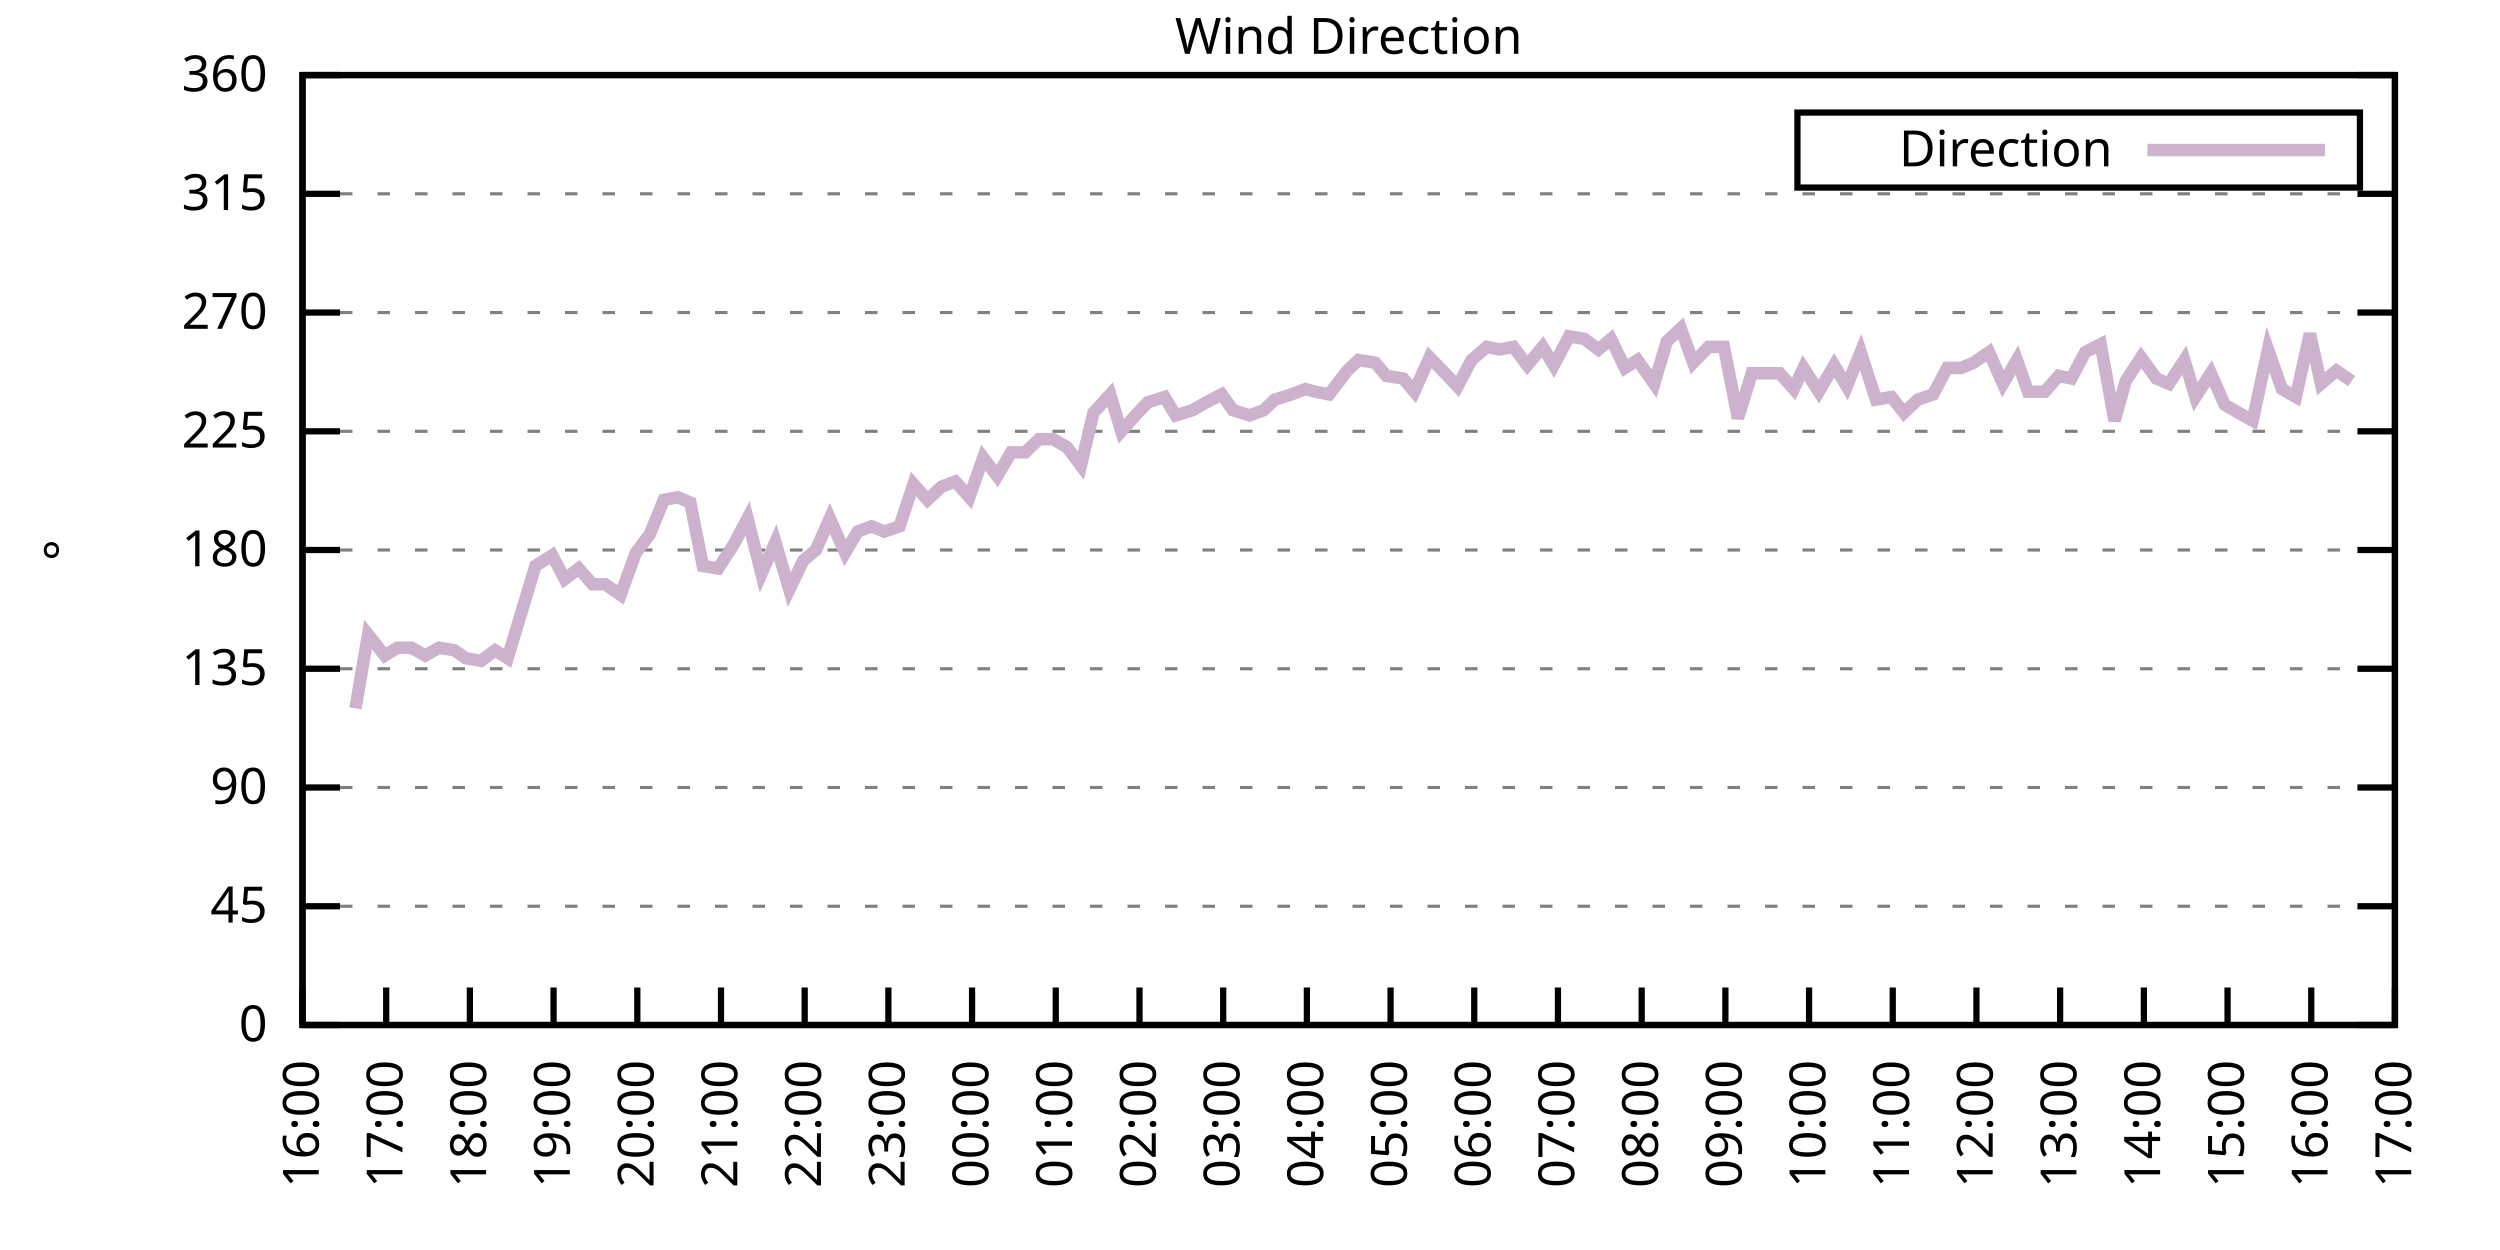
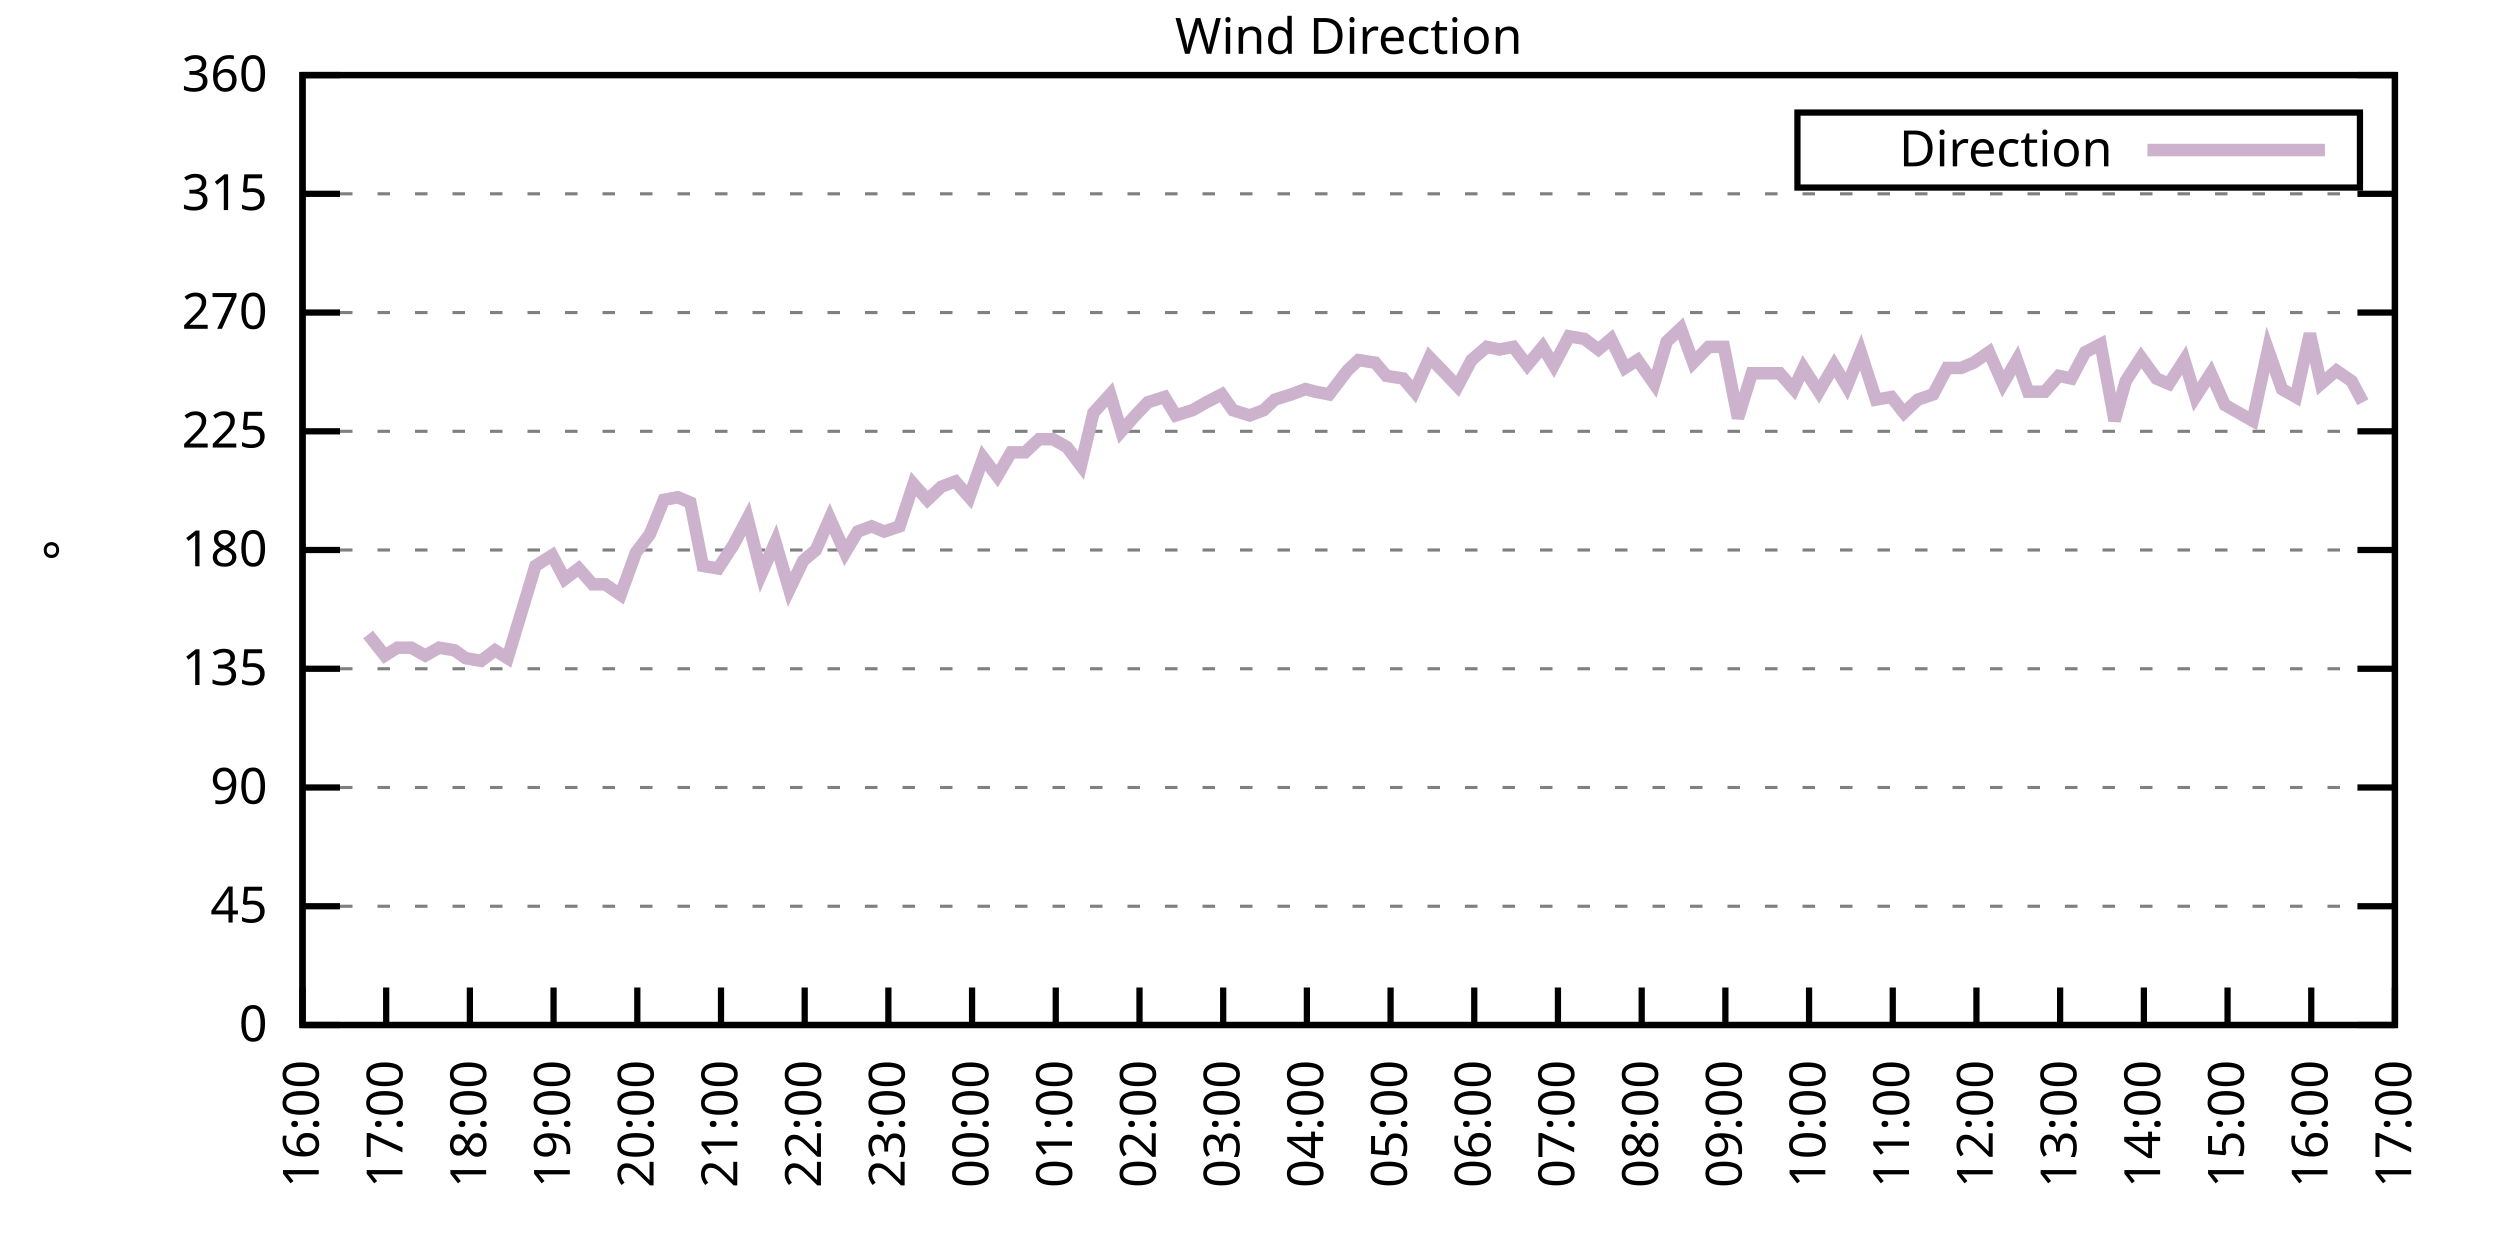
<svg xmlns="http://www.w3.org/2000/svg" xmlns:xlink="http://www.w3.org/1999/xlink" width="400" height="200" viewBox="0 0 400 200">
  <g id="gnuplot_canvas">
    <rect x="0" y="0" width="400" height="200" fill="none" />
    <defs>
      <circle id="gpDot" r="0.5" stroke-width="0.5" stroke="currentColor" />
      <path id="gpPt0" stroke-width="0.333" stroke="currentColor" d="M-1,0 h2 M0,-1 v2" />
      <path id="gpPt1" stroke-width="0.333" stroke="currentColor" d="M-1,-1 L1,1 M1,-1 L-1,1" />
      <path id="gpPt2" stroke-width="0.333" stroke="currentColor" d="M-1,0 L1,0 M0,-1 L0,1 M-1,-1 L1,1 M-1,1 L1,-1" />
      <rect id="gpPt3" stroke-width="0.333" stroke="currentColor" x="-1" y="-1" width="2" height="2" />
      <rect id="gpPt4" stroke-width="0.333" stroke="currentColor" fill="currentColor" x="-1" y="-1" width="2" height="2" />
      <circle id="gpPt5" stroke-width="0.333" stroke="currentColor" cx="0" cy="0" r="1" />
      <use xlink:href="#gpPt5" id="gpPt6" fill="currentColor" stroke="none" />
      <path id="gpPt7" stroke-width="0.333" stroke="currentColor" d="M0,-1.33 L-1.33,0.67 L1.33,0.67 z" />
      <use xlink:href="#gpPt7" id="gpPt8" fill="currentColor" stroke="none" />
      <use xlink:href="#gpPt7" id="gpPt9" stroke="currentColor" transform="rotate(180)" />
      <use xlink:href="#gpPt9" id="gpPt10" fill="currentColor" stroke="none" />
      <use xlink:href="#gpPt3" id="gpPt11" stroke="currentColor" transform="rotate(45)" />
      <use xlink:href="#gpPt11" id="gpPt12" fill="currentColor" stroke="none" />
      <path id="gpPt13" stroke-width="0.333" stroke="currentColor" d="M0,1.330 L1.265,0.411 L0.782,-1.067 L-0.782,-1.076 L-1.265,0.411 z" />
      <use xlink:href="#gpPt13" id="gpPt14" fill="currentColor" stroke="none" />
      <filter id="textbox" filterUnits="objectBoundingBox" x="0" y="0" height="1" width="1">
        <feFlood flood-color="white" flood-opacity="1" result="bgnd" />
        <feComposite in="SourceGraphic" in2="bgnd" operator="atop" />
      </filter>
      <filter id="greybox" filterUnits="objectBoundingBox" x="0" y="0" height="1" width="1">
        <feFlood flood-color="lightgrey" flood-opacity="1" result="grey" />
        <feComposite in="SourceGraphic" in2="grey" operator="atop" />
      </filter>
    </defs>
    <g fill="none" color="white" stroke="currentColor" stroke-width="1.00" stroke-linecap="butt" stroke-linejoin="miter">
</g>
    <g fill="none" color="black" stroke="currentColor" stroke-width="1.00" stroke-linecap="butt" stroke-linejoin="miter">
      <g stroke="none" shape-rendering="crispEdges">
        <polygon fill="rgb(255, 255, 255)" points="48.40,164.00 383.18,164.00 383.18,12.02 48.40,12.02 " />
      </g>
    </g>
    <g fill="none" color="black" stroke="currentColor" stroke-width="1.00" stroke-linecap="butt" stroke-linejoin="miter">
</g>
    <g fill="none" color="black" stroke="black" stroke-width="0.50" stroke-linecap="butt" stroke-linejoin="miter">
</g>
    <g fill="none" color="gray" stroke="currentColor" stroke-width="0.50" stroke-linecap="butt" stroke-linejoin="miter">
      <path stroke="gray" stroke-dasharray="2,4" class="gridline" d="M48.40,164.00 L383.19,164.00  " />
    </g>
    <g fill="none" color="gray" stroke="gray" stroke-width="1.00" stroke-linecap="butt" stroke-linejoin="miter">
</g>
    <g fill="none" color="black" stroke="currentColor" stroke-width="1.00" stroke-linecap="butt" stroke-linejoin="miter">
      <path stroke="black" d="M48.40,164.00 L54.40,164.00 M383.19,164.00 L377.19,164.00  " />
      <g transform="translate(42.80,166.60)" stroke="none" fill="black" font-family="Sans" font-size="8.00" text-anchor="end">
        <text>
          <tspan font-family="Sans"> 0</tspan>
        </text>
      </g>
    </g>
    <g fill="none" color="black" stroke="currentColor" stroke-width="1.00" stroke-linecap="butt" stroke-linejoin="miter">
</g>
    <g fill="none" color="black" stroke="black" stroke-width="0.50" stroke-linecap="butt" stroke-linejoin="miter">
</g>
    <g fill="none" color="gray" stroke="currentColor" stroke-width="0.50" stroke-linecap="butt" stroke-linejoin="miter">
      <path stroke="gray" stroke-dasharray="2,4" class="gridline" d="M48.40,145.00 L383.19,145.00  " />
    </g>
    <g fill="none" color="gray" stroke="gray" stroke-width="1.00" stroke-linecap="butt" stroke-linejoin="miter">
</g>
    <g fill="none" color="black" stroke="currentColor" stroke-width="1.00" stroke-linecap="butt" stroke-linejoin="miter">
      <path stroke="black" d="M48.40,145.00 L54.40,145.00 M383.19,145.00 L377.19,145.00  " />
      <g transform="translate(42.80,147.60)" stroke="none" fill="black" font-family="Sans" font-size="8.00" text-anchor="end">
        <text>
          <tspan font-family="Sans"> 45</tspan>
        </text>
      </g>
    </g>
    <g fill="none" color="black" stroke="currentColor" stroke-width="1.00" stroke-linecap="butt" stroke-linejoin="miter">
</g>
    <g fill="none" color="black" stroke="black" stroke-width="0.50" stroke-linecap="butt" stroke-linejoin="miter">
</g>
    <g fill="none" color="gray" stroke="currentColor" stroke-width="0.50" stroke-linecap="butt" stroke-linejoin="miter">
      <path stroke="gray" stroke-dasharray="2,4" class="gridline" d="M48.40,126.00 L383.19,126.00  " />
    </g>
    <g fill="none" color="gray" stroke="gray" stroke-width="1.00" stroke-linecap="butt" stroke-linejoin="miter">
</g>
    <g fill="none" color="black" stroke="currentColor" stroke-width="1.00" stroke-linecap="butt" stroke-linejoin="miter">
      <path stroke="black" d="M48.40,126.00 L54.40,126.00 M383.19,126.00 L377.19,126.00  " />
      <g transform="translate(42.80,128.60)" stroke="none" fill="black" font-family="Sans" font-size="8.00" text-anchor="end">
        <text>
          <tspan font-family="Sans"> 90</tspan>
        </text>
      </g>
    </g>
    <g fill="none" color="black" stroke="currentColor" stroke-width="1.00" stroke-linecap="butt" stroke-linejoin="miter">
</g>
    <g fill="none" color="black" stroke="black" stroke-width="0.50" stroke-linecap="butt" stroke-linejoin="miter">
</g>
    <g fill="none" color="gray" stroke="currentColor" stroke-width="0.50" stroke-linecap="butt" stroke-linejoin="miter">
      <path stroke="gray" stroke-dasharray="2,4" class="gridline" d="M48.40,107.00 L383.19,107.00  " />
    </g>
    <g fill="none" color="gray" stroke="gray" stroke-width="1.00" stroke-linecap="butt" stroke-linejoin="miter">
</g>
    <g fill="none" color="black" stroke="currentColor" stroke-width="1.00" stroke-linecap="butt" stroke-linejoin="miter">
      <path stroke="black" d="M48.40,107.00 L54.40,107.00 M383.19,107.00 L377.19,107.00  " />
      <g transform="translate(42.80,109.60)" stroke="none" fill="black" font-family="Sans" font-size="8.00" text-anchor="end">
        <text>
          <tspan font-family="Sans"> 135</tspan>
        </text>
      </g>
    </g>
    <g fill="none" color="black" stroke="currentColor" stroke-width="1.00" stroke-linecap="butt" stroke-linejoin="miter">
</g>
    <g fill="none" color="black" stroke="black" stroke-width="0.50" stroke-linecap="butt" stroke-linejoin="miter">
</g>
    <g fill="none" color="gray" stroke="currentColor" stroke-width="0.50" stroke-linecap="butt" stroke-linejoin="miter">
      <path stroke="gray" stroke-dasharray="2,4" class="gridline" d="M48.40,88.00 L383.19,88.00  " />
    </g>
    <g fill="none" color="gray" stroke="gray" stroke-width="1.00" stroke-linecap="butt" stroke-linejoin="miter">
</g>
    <g fill="none" color="black" stroke="currentColor" stroke-width="1.00" stroke-linecap="butt" stroke-linejoin="miter">
      <path stroke="black" d="M48.40,88.00 L54.40,88.00 M383.19,88.00 L377.19,88.00  " />
      <g transform="translate(42.80,90.60)" stroke="none" fill="black" font-family="Sans" font-size="8.00" text-anchor="end">
        <text>
          <tspan font-family="Sans"> 180</tspan>
        </text>
      </g>
    </g>
    <g fill="none" color="black" stroke="currentColor" stroke-width="1.00" stroke-linecap="butt" stroke-linejoin="miter">
</g>
    <g fill="none" color="black" stroke="black" stroke-width="0.50" stroke-linecap="butt" stroke-linejoin="miter">
</g>
    <g fill="none" color="gray" stroke="currentColor" stroke-width="0.50" stroke-linecap="butt" stroke-linejoin="miter">
      <path stroke="gray" stroke-dasharray="2,4" class="gridline" d="M48.40,69.01 L383.19,69.01  " />
    </g>
    <g fill="none" color="gray" stroke="gray" stroke-width="1.00" stroke-linecap="butt" stroke-linejoin="miter">
</g>
    <g fill="none" color="black" stroke="currentColor" stroke-width="1.00" stroke-linecap="butt" stroke-linejoin="miter">
      <path stroke="black" d="M48.40,69.01 L54.40,69.01 M383.19,69.01 L377.19,69.01  " />
      <g transform="translate(42.80,71.61)" stroke="none" fill="black" font-family="Sans" font-size="8.00" text-anchor="end">
        <text>
          <tspan font-family="Sans"> 225</tspan>
        </text>
      </g>
    </g>
    <g fill="none" color="black" stroke="currentColor" stroke-width="1.00" stroke-linecap="butt" stroke-linejoin="miter">
</g>
    <g fill="none" color="black" stroke="black" stroke-width="0.50" stroke-linecap="butt" stroke-linejoin="miter">
</g>
    <g fill="none" color="gray" stroke="currentColor" stroke-width="0.50" stroke-linecap="butt" stroke-linejoin="miter">
      <path stroke="gray" stroke-dasharray="2,4" class="gridline" d="M48.40,50.01 L383.19,50.01  " />
    </g>
    <g fill="none" color="gray" stroke="gray" stroke-width="1.00" stroke-linecap="butt" stroke-linejoin="miter">
</g>
    <g fill="none" color="black" stroke="currentColor" stroke-width="1.00" stroke-linecap="butt" stroke-linejoin="miter">
      <path stroke="black" d="M48.40,50.01 L54.40,50.01 M383.19,50.01 L377.19,50.01  " />
      <g transform="translate(42.80,52.61)" stroke="none" fill="black" font-family="Sans" font-size="8.00" text-anchor="end">
        <text>
          <tspan font-family="Sans"> 270</tspan>
        </text>
      </g>
    </g>
    <g fill="none" color="black" stroke="currentColor" stroke-width="1.00" stroke-linecap="butt" stroke-linejoin="miter">
</g>
    <g fill="none" color="black" stroke="black" stroke-width="0.50" stroke-linecap="butt" stroke-linejoin="miter">
</g>
    <g fill="none" color="gray" stroke="currentColor" stroke-width="0.50" stroke-linecap="butt" stroke-linejoin="miter">
      <path stroke="gray" stroke-dasharray="2,4" class="gridline" d="M48.40,31.01 L383.19,31.01  " />
    </g>
    <g fill="none" color="gray" stroke="gray" stroke-width="1.00" stroke-linecap="butt" stroke-linejoin="miter">
</g>
    <g fill="none" color="black" stroke="currentColor" stroke-width="1.00" stroke-linecap="butt" stroke-linejoin="miter">
      <path stroke="black" d="M48.40,31.01 L54.40,31.01 M383.19,31.01 L377.19,31.01  " />
      <g transform="translate(42.80,33.61)" stroke="none" fill="black" font-family="Sans" font-size="8.00" text-anchor="end">
        <text>
          <tspan font-family="Sans"> 315</tspan>
        </text>
      </g>
    </g>
    <g fill="none" color="black" stroke="currentColor" stroke-width="1.00" stroke-linecap="butt" stroke-linejoin="miter">
</g>
    <g fill="none" color="black" stroke="black" stroke-width="0.50" stroke-linecap="butt" stroke-linejoin="miter">
</g>
    <g fill="none" color="gray" stroke="currentColor" stroke-width="0.50" stroke-linecap="butt" stroke-linejoin="miter">
      <path stroke="gray" stroke-dasharray="2,4" class="gridline" d="M48.40,12.01 L383.19,12.01  " />
    </g>
    <g fill="none" color="gray" stroke="gray" stroke-width="1.00" stroke-linecap="butt" stroke-linejoin="miter">
</g>
    <g fill="none" color="black" stroke="currentColor" stroke-width="1.00" stroke-linecap="butt" stroke-linejoin="miter">
      <path stroke="black" d="M48.40,12.01 L54.40,12.01 M383.19,12.01 L377.19,12.01  " />
      <g transform="translate(42.80,14.61)" stroke="none" fill="black" font-family="Sans" font-size="8.00" text-anchor="end">
        <text>
          <tspan font-family="Sans"> 360</tspan>
        </text>
      </g>
    </g>
    <g fill="none" color="black" stroke="currentColor" stroke-width="1.00" stroke-linecap="butt" stroke-linejoin="miter">
      <path stroke="black" d="M48.40,164.00 L48.40,158.00  " />
      <g transform="translate(51.00,169.60) rotate(270.00)" stroke="none" fill="black" font-family="Sans" font-size="8.00" text-anchor="end">
        <text>
          <tspan font-family="Sans">16:00</tspan>
        </text>
      </g>
    </g>
    <g fill="none" color="black" stroke="currentColor" stroke-width="1.00" stroke-linecap="butt" stroke-linejoin="miter">
      <path stroke="black" d="M61.79,164.00 L61.79,158.00  " />
      <g transform="translate(64.39,169.60) rotate(270.00)" stroke="none" fill="black" font-family="Sans" font-size="8.00" text-anchor="end">
        <text>
          <tspan font-family="Sans">17:00</tspan>
        </text>
      </g>
    </g>
    <g fill="none" color="black" stroke="currentColor" stroke-width="1.00" stroke-linecap="butt" stroke-linejoin="miter">
      <path stroke="black" d="M75.18,164.00 L75.18,158.00  " />
      <g transform="translate(77.78,169.60) rotate(270.00)" stroke="none" fill="black" font-family="Sans" font-size="8.00" text-anchor="end">
        <text>
          <tspan font-family="Sans">18:00</tspan>
        </text>
      </g>
    </g>
    <g fill="none" color="black" stroke="currentColor" stroke-width="1.00" stroke-linecap="butt" stroke-linejoin="miter">
      <path stroke="black" d="M88.57,164.00 L88.57,158.00  " />
      <g transform="translate(91.17,169.60) rotate(270.00)" stroke="none" fill="black" font-family="Sans" font-size="8.00" text-anchor="end">
        <text>
          <tspan font-family="Sans">19:00</tspan>
        </text>
      </g>
    </g>
    <g fill="none" color="black" stroke="currentColor" stroke-width="1.00" stroke-linecap="butt" stroke-linejoin="miter">
      <path stroke="black" d="M101.97,164.00 L101.97,158.00  " />
      <g transform="translate(104.57,169.60) rotate(270.00)" stroke="none" fill="black" font-family="Sans" font-size="8.00" text-anchor="end">
        <text>
          <tspan font-family="Sans">20:00</tspan>
        </text>
      </g>
    </g>
    <g fill="none" color="black" stroke="currentColor" stroke-width="1.00" stroke-linecap="butt" stroke-linejoin="miter">
      <path stroke="black" d="M115.36,164.00 L115.36,158.00  " />
      <g transform="translate(117.96,169.60) rotate(270.00)" stroke="none" fill="black" font-family="Sans" font-size="8.00" text-anchor="end">
        <text>
          <tspan font-family="Sans">21:00</tspan>
        </text>
      </g>
    </g>
    <g fill="none" color="black" stroke="currentColor" stroke-width="1.00" stroke-linecap="butt" stroke-linejoin="miter">
      <path stroke="black" d="M128.75,164.00 L128.75,158.00  " />
      <g transform="translate(131.35,169.60) rotate(270.00)" stroke="none" fill="black" font-family="Sans" font-size="8.00" text-anchor="end">
        <text>
          <tspan font-family="Sans">22:00</tspan>
        </text>
      </g>
    </g>
    <g fill="none" color="black" stroke="currentColor" stroke-width="1.00" stroke-linecap="butt" stroke-linejoin="miter">
      <path stroke="black" d="M142.14,164.00 L142.14,158.00  " />
      <g transform="translate(144.74,169.60) rotate(270.00)" stroke="none" fill="black" font-family="Sans" font-size="8.00" text-anchor="end">
        <text>
          <tspan font-family="Sans">23:00</tspan>
        </text>
      </g>
    </g>
    <g fill="none" color="black" stroke="currentColor" stroke-width="1.00" stroke-linecap="butt" stroke-linejoin="miter">
      <path stroke="black" d="M155.53,164.00 L155.53,158.00  " />
      <g transform="translate(158.13,169.60) rotate(270.00)" stroke="none" fill="black" font-family="Sans" font-size="8.00" text-anchor="end">
        <text>
          <tspan font-family="Sans">00:00</tspan>
        </text>
      </g>
    </g>
    <g fill="none" color="black" stroke="currentColor" stroke-width="1.00" stroke-linecap="butt" stroke-linejoin="miter">
      <path stroke="black" d="M168.92,164.00 L168.92,158.00  " />
      <g transform="translate(171.52,169.60) rotate(270.00)" stroke="none" fill="black" font-family="Sans" font-size="8.00" text-anchor="end">
        <text>
          <tspan font-family="Sans">01:00</tspan>
        </text>
      </g>
    </g>
    <g fill="none" color="black" stroke="currentColor" stroke-width="1.00" stroke-linecap="butt" stroke-linejoin="miter">
      <path stroke="black" d="M182.32,164.00 L182.32,158.00  " />
      <g transform="translate(184.92,169.60) rotate(270.00)" stroke="none" fill="black" font-family="Sans" font-size="8.00" text-anchor="end">
        <text>
          <tspan font-family="Sans">02:00</tspan>
        </text>
      </g>
    </g>
    <g fill="none" color="black" stroke="currentColor" stroke-width="1.00" stroke-linecap="butt" stroke-linejoin="miter">
      <path stroke="black" d="M195.71,164.00 L195.71,158.00  " />
      <g transform="translate(198.31,169.60) rotate(270.00)" stroke="none" fill="black" font-family="Sans" font-size="8.00" text-anchor="end">
        <text>
          <tspan font-family="Sans">03:00</tspan>
        </text>
      </g>
    </g>
    <g fill="none" color="black" stroke="currentColor" stroke-width="1.00" stroke-linecap="butt" stroke-linejoin="miter">
      <path stroke="black" d="M209.10,164.00 L209.10,158.00  " />
      <g transform="translate(211.70,169.60) rotate(270.00)" stroke="none" fill="black" font-family="Sans" font-size="8.00" text-anchor="end">
        <text>
          <tspan font-family="Sans">04:00</tspan>
        </text>
      </g>
    </g>
    <g fill="none" color="black" stroke="currentColor" stroke-width="1.00" stroke-linecap="butt" stroke-linejoin="miter">
      <path stroke="black" d="M222.49,164.00 L222.49,158.00  " />
      <g transform="translate(225.09,169.60) rotate(270.00)" stroke="none" fill="black" font-family="Sans" font-size="8.00" text-anchor="end">
        <text>
          <tspan font-family="Sans">05:00</tspan>
        </text>
      </g>
    </g>
    <g fill="none" color="black" stroke="currentColor" stroke-width="1.00" stroke-linecap="butt" stroke-linejoin="miter">
      <path stroke="black" d="M235.88,164.00 L235.88,158.00  " />
      <g transform="translate(238.48,169.60) rotate(270.00)" stroke="none" fill="black" font-family="Sans" font-size="8.00" text-anchor="end">
        <text>
          <tspan font-family="Sans">06:00</tspan>
        </text>
      </g>
    </g>
    <g fill="none" color="black" stroke="currentColor" stroke-width="1.00" stroke-linecap="butt" stroke-linejoin="miter">
      <path stroke="black" d="M249.27,164.00 L249.27,158.00  " />
      <g transform="translate(251.87,169.60) rotate(270.00)" stroke="none" fill="black" font-family="Sans" font-size="8.00" text-anchor="end">
        <text>
          <tspan font-family="Sans">07:00</tspan>
        </text>
      </g>
    </g>
    <g fill="none" color="black" stroke="currentColor" stroke-width="1.00" stroke-linecap="butt" stroke-linejoin="miter">
      <path stroke="black" d="M262.67,164.00 L262.67,158.00  " />
      <g transform="translate(265.27,169.60) rotate(270.00)" stroke="none" fill="black" font-family="Sans" font-size="8.00" text-anchor="end">
        <text>
          <tspan font-family="Sans">08:00</tspan>
        </text>
      </g>
    </g>
    <g fill="none" color="black" stroke="currentColor" stroke-width="1.00" stroke-linecap="butt" stroke-linejoin="miter">
      <path stroke="black" d="M276.06,164.00 L276.06,158.00  " />
      <g transform="translate(278.66,169.60) rotate(270.00)" stroke="none" fill="black" font-family="Sans" font-size="8.00" text-anchor="end">
        <text>
          <tspan font-family="Sans">09:00</tspan>
        </text>
      </g>
    </g>
    <g fill="none" color="black" stroke="currentColor" stroke-width="1.00" stroke-linecap="butt" stroke-linejoin="miter">
      <path stroke="black" d="M289.45,164.00 L289.45,158.00  " />
      <g transform="translate(292.05,169.60) rotate(270.00)" stroke="none" fill="black" font-family="Sans" font-size="8.00" text-anchor="end">
        <text>
          <tspan font-family="Sans">10:00</tspan>
        </text>
      </g>
    </g>
    <g fill="none" color="black" stroke="currentColor" stroke-width="1.00" stroke-linecap="butt" stroke-linejoin="miter">
      <path stroke="black" d="M302.84,164.00 L302.84,158.00  " />
      <g transform="translate(305.44,169.60) rotate(270.00)" stroke="none" fill="black" font-family="Sans" font-size="8.00" text-anchor="end">
        <text>
          <tspan font-family="Sans">11:00</tspan>
        </text>
      </g>
    </g>
    <g fill="none" color="black" stroke="currentColor" stroke-width="1.00" stroke-linecap="butt" stroke-linejoin="miter">
      <path stroke="black" d="M316.23,164.00 L316.23,158.00  " />
      <g transform="translate(318.83,169.60) rotate(270.00)" stroke="none" fill="black" font-family="Sans" font-size="8.00" text-anchor="end">
        <text>
          <tspan font-family="Sans">12:00</tspan>
        </text>
      </g>
    </g>
    <g fill="none" color="black" stroke="currentColor" stroke-width="1.00" stroke-linecap="butt" stroke-linejoin="miter">
      <path stroke="black" d="M329.62,164.00 L329.62,158.00  " />
      <g transform="translate(332.22,169.60) rotate(270.00)" stroke="none" fill="black" font-family="Sans" font-size="8.00" text-anchor="end">
        <text>
          <tspan font-family="Sans">13:00</tspan>
        </text>
      </g>
    </g>
    <g fill="none" color="black" stroke="currentColor" stroke-width="1.00" stroke-linecap="butt" stroke-linejoin="miter">
      <path stroke="black" d="M343.02,164.00 L343.02,158.00  " />
      <g transform="translate(345.62,169.60) rotate(270.00)" stroke="none" fill="black" font-family="Sans" font-size="8.00" text-anchor="end">
        <text>
          <tspan font-family="Sans">14:00</tspan>
        </text>
      </g>
    </g>
    <g fill="none" color="black" stroke="currentColor" stroke-width="1.00" stroke-linecap="butt" stroke-linejoin="miter">
      <path stroke="black" d="M356.41,164.00 L356.41,158.00  " />
      <g transform="translate(359.01,169.60) rotate(270.00)" stroke="none" fill="black" font-family="Sans" font-size="8.00" text-anchor="end">
        <text>
          <tspan font-family="Sans">15:00</tspan>
        </text>
      </g>
    </g>
    <g fill="none" color="black" stroke="currentColor" stroke-width="1.00" stroke-linecap="butt" stroke-linejoin="miter">
      <path stroke="black" d="M369.80,164.00 L369.80,158.00  " />
      <g transform="translate(372.40,169.60) rotate(270.00)" stroke="none" fill="black" font-family="Sans" font-size="8.00" text-anchor="end">
        <text>
          <tspan font-family="Sans">16:00</tspan>
        </text>
      </g>
    </g>
    <g fill="none" color="black" stroke="currentColor" stroke-width="1.00" stroke-linecap="butt" stroke-linejoin="miter">
      <path stroke="black" d="M383.19,164.00 L383.19,158.00  " />
      <g transform="translate(385.79,169.60) rotate(270.00)" stroke="none" fill="black" font-family="Sans" font-size="8.00" text-anchor="end">
        <text>
          <tspan font-family="Sans">17:00</tspan>
        </text>
      </g>
    </g>
    <g fill="none" color="black" stroke="currentColor" stroke-width="1.00" stroke-linecap="butt" stroke-linejoin="miter">
</g>
    <g fill="none" color="black" stroke="currentColor" stroke-width="1.00" stroke-linecap="butt" stroke-linejoin="miter">
      <path stroke="black" d="M48.40,12.01 L48.40,164.00 L383.19,164.00 L383.19,12.01 L48.40,12.01 Z  " />
    </g>
    <g fill="none" color="black" stroke="currentColor" stroke-width="1.00" stroke-linecap="butt" stroke-linejoin="miter">
</g>
    <g fill="none" color="black" stroke="currentColor" stroke-width="1.00" stroke-linecap="butt" stroke-linejoin="miter">
      <path stroke="black" d="M287.59,30.01 L287.59,18.01 L377.59,18.01 L377.59,30.01 L287.59,30.01 Z  " />
    </g>
    <g id="Wind_direction_plot_1">
      <g fill="none" color="white" stroke="black" stroke-width="2.00" stroke-linecap="butt" stroke-linejoin="miter">
</g>
      <g fill="none" color="black" stroke="currentColor" stroke-width="2.00" stroke-linecap="butt" stroke-linejoin="miter">
        <g transform="translate(337.99,26.61)" stroke="none" fill="black" font-family="Sans" font-size="8.00" text-anchor="end">
          <text>
            <tspan font-family="Sans">Direction</tspan>
          </text>
        </g>
      </g>
      <g fill="none" color="black" stroke="currentColor" stroke-width="2.00" stroke-linecap="butt" stroke-linejoin="miter">
-         <path stroke="rgb(204, 178, 204)" d="M343.59,24.01 L371.99,24.01 M56.88,113.34 L58.89,101.52 L61.57,104.89 L63.58,103.63 L65.81,103.63 L68.04,104.89   L70.27,103.63 L72.73,104.05 L74.51,105.31 L76.97,105.74 L79.20,104.05 L81.21,105.31 L83.89,96.45 L85.67,90.54   L88.35,88.85 L90.36,92.65 L92.59,90.96 L94.82,93.49 L96.83,93.49 L99.29,95.18 L101.74,88.43 L103.98,85.47   L106.21,79.98 L108.44,79.56 L110.45,80.41 L112.46,90.54 L114.91,90.96 L117.37,87.16 L119.60,82.94 L121.83,91.80   L124.06,86.74 L126.29,94.34 L128.53,89.69 L130.54,88.00 L132.77,82.94 L135.22,88.43 L137.23,85.05 L139.46,84.21   L141.47,85.05 L143.93,84.21 L146.16,77.45 L148.39,79.98 L150.62,77.87 L152.85,77.03 L155.09,79.56 L157.32,73.23   L159.55,76.18 L161.78,72.38 L164.01,72.38 L166.25,70.27 L168.48,70.27 L170.71,71.54 L172.94,74.49 L174.95,66.05   L177.63,63.10 L179.41,69.01 L181.65,66.47 L183.66,64.36 L186.33,63.52 L188.12,66.47 L190.80,65.63 L193.03,64.36   L195.48,63.10 L197.27,65.63 L199.95,66.47 L202.18,65.63 L203.97,63.94 L206.64,63.10 L208.88,62.25 L210.44,62.67   L212.67,63.10 L215.57,59.30 L217.36,57.61 L220.04,58.03 L221.82,60.14 L224.50,60.56 L226.29,62.67 L228.74,57.18   L231.20,59.72 L233.20,61.83 L235.44,57.61 L237.89,55.50 L239.90,55.92 L242.13,55.50 L244.36,58.45 L246.82,55.50   L248.60,58.45 L251.06,53.81 L253.51,54.23 L255.75,55.92 L257.76,54.23 L259.99,58.87 L262.00,57.61 L264.67,61.41   L266.68,54.65 L268.92,52.54 L270.92,58.03 L273.38,55.50 L275.83,55.50 L278.07,66.90 L280.30,59.72 L282.53,59.72   L284.76,59.72 L286.99,62.25 L288.56,58.87 L291.01,62.67 L293.47,58.45 L295.48,61.83 L297.71,56.34 L300.16,63.94   L302.62,63.52 L304.63,66.05 L306.86,63.94 L309.31,63.10 L311.54,58.87 L313.78,58.87 L315.79,58.03 L318.24,56.34   L320.47,61.41 L322.70,57.61 L324.49,62.67 L327.17,62.67 L329.40,60.14 L331.41,60.56 L333.64,56.34 L336.10,55.07   L338.33,67.32 L340.11,60.98 L342.57,57.18 L345.02,60.56 L347.03,61.41 L349.49,57.61 L351.27,63.52 L353.73,59.72   L355.96,64.78 L358.19,66.05 L360.42,67.32 L362.88,55.92 L365.11,62.25 L367.34,63.52 L369.58,53.39 L371.36,61.41   L373.82,59.30 L376.27,60.98  " />
+         <path stroke="rgb(204, 178, 204)" d="M343.59,24.01 L371.99,24.01 M58.89,101.52 L61.57,104.89 L63.58,103.63 L65.81,103.63 L68.04,104.89 L70.27,103.63   L72.73,104.05 L74.51,105.31 L76.97,105.74 L79.20,104.05 L81.21,105.31 L83.89,96.45 L85.67,90.54 L88.35,88.85   L90.36,92.65 L92.59,90.96 L94.82,93.49 L96.83,93.49 L99.29,95.18 L101.74,88.43 L103.98,85.47 L106.21,79.98   L108.44,79.56 L110.45,80.41 L112.46,90.54 L114.91,90.96 L117.37,87.16 L119.60,82.94 L121.83,91.80 L124.06,86.74   L126.29,94.34 L128.53,89.69 L130.54,88.00 L132.77,82.94 L135.22,88.43 L137.23,85.05 L139.46,84.21 L141.47,85.05   L143.93,84.21 L146.16,77.45 L148.39,79.98 L150.62,77.87 L152.85,77.03 L155.09,79.56 L157.32,73.23 L159.55,76.18   L161.78,72.38 L164.01,72.38 L166.25,70.27 L168.48,70.27 L170.71,71.54 L172.94,74.49 L174.95,66.05 L177.63,63.10   L179.41,69.01 L181.65,66.47 L183.66,64.36 L186.33,63.52 L188.12,66.47 L190.80,65.63 L193.03,64.36 L195.48,63.10   L197.27,65.63 L199.95,66.47 L202.18,65.63 L203.97,63.94 L206.64,63.10 L208.88,62.25 L210.44,62.67 L212.67,63.10   L215.57,59.30 L217.36,57.61 L220.04,58.03 L221.82,60.14 L224.50,60.56 L226.29,62.67 L228.74,57.18 L231.20,59.72   L233.20,61.83 L235.44,57.61 L237.89,55.50 L239.90,55.92 L242.13,55.50 L244.36,58.45 L246.82,55.50 L248.60,58.45   L251.06,53.81 L253.51,54.23 L255.75,55.92 L257.76,54.23 L259.99,58.87 L262.00,57.61 L264.67,61.41 L266.68,54.65   L268.92,52.54 L270.92,58.03 L273.38,55.50 L275.83,55.50 L278.07,66.90 L280.30,59.72 L282.53,59.72 L284.76,59.72   L286.99,62.25 L288.56,58.87 L291.01,62.67 L293.47,58.45 L295.48,61.83 L297.71,56.34 L300.16,63.94 L302.62,63.52   L304.63,66.05 L306.86,63.94 L309.31,63.10 L311.54,58.87 L313.78,58.87 L315.79,58.03 L318.24,56.34 L320.47,61.41   L322.70,57.61 L324.49,62.67 L327.17,62.67 L329.40,60.14 L331.41,60.56 L333.64,56.34 L336.10,55.07 L338.33,67.32   L340.11,60.98 L342.57,57.18 L345.02,60.56 L347.03,61.41 L349.49,57.61 L351.27,63.52 L353.73,59.72 L355.96,64.78   L358.19,66.05 L360.42,67.32 L362.88,55.92 L365.11,62.25 L367.34,63.52 L369.58,53.39 L371.36,61.41 L373.82,59.30   L376.27,60.98 L378.06,64.36  " />
      </g>
    </g>
    <g fill="none" color="black" stroke="currentColor" stroke-width="2.00" stroke-linecap="butt" stroke-linejoin="miter">
</g>
    <g fill="none" color="black" stroke="black" stroke-width="1.00" stroke-linecap="butt" stroke-linejoin="miter">
</g>
    <g fill="none" color="black" stroke="currentColor" stroke-width="1.00" stroke-linecap="butt" stroke-linejoin="miter">
      <path stroke="black" d="M48.40,12.01 L48.40,164.00 L383.19,164.00 L383.19,12.01 L48.40,12.01 Z  " />
      <g transform="translate(12.80,88.01) rotate(270.00)" stroke="none" fill="black" font-family="Sans" font-size="8.00" text-anchor="middle">
        <text>
          <tspan font-family="Sans">°</tspan>
        </text>
      </g>
    </g>
    <g fill="none" color="black" stroke="currentColor" stroke-width="1.00" stroke-linecap="butt" stroke-linejoin="miter">
</g>
    <g fill="none" color="black" stroke="currentColor" stroke-width="1.00" stroke-linecap="butt" stroke-linejoin="miter">
      <g transform="translate(215.79,8.61)" stroke="none" fill="black" font-family="Sans" font-size="8.00" text-anchor="middle">
        <text>
          <tspan font-family="Sans">Wind Direction</tspan>
        </text>
      </g>
    </g>
    <g fill="none" color="black" stroke="currentColor" stroke-width="1.00" stroke-linecap="butt" stroke-linejoin="miter">
</g>
  </g>
</svg>
